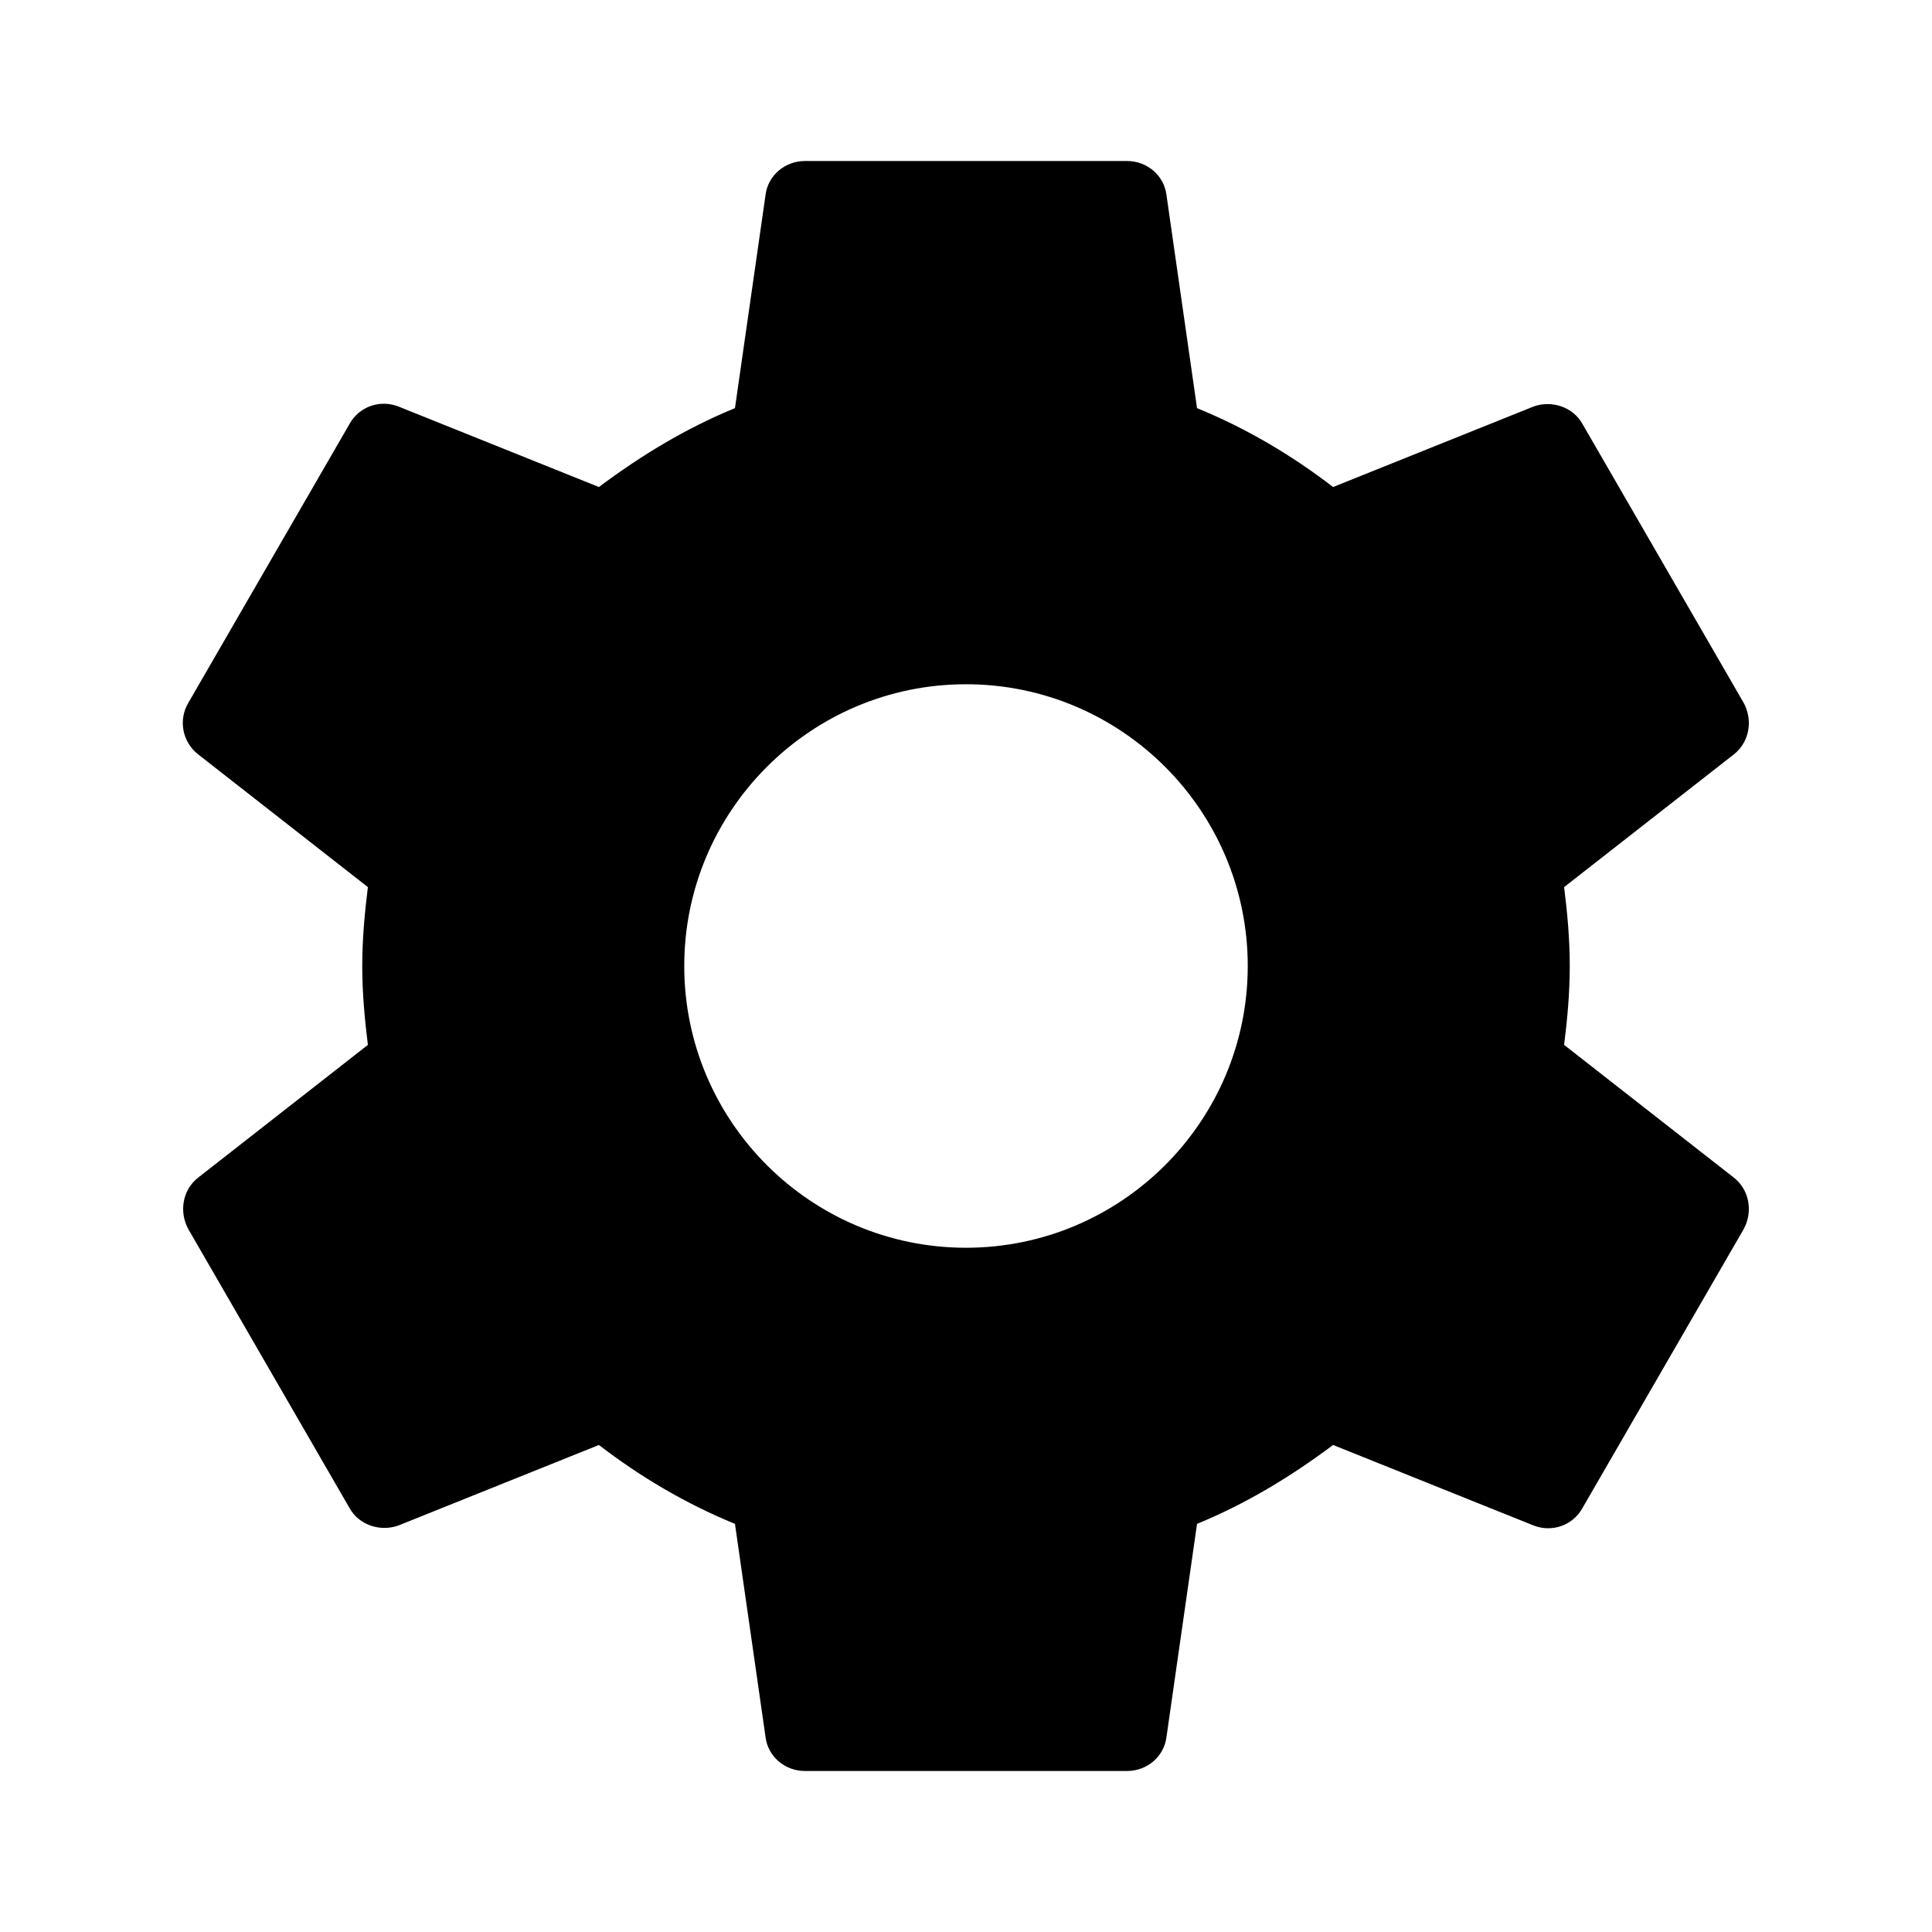
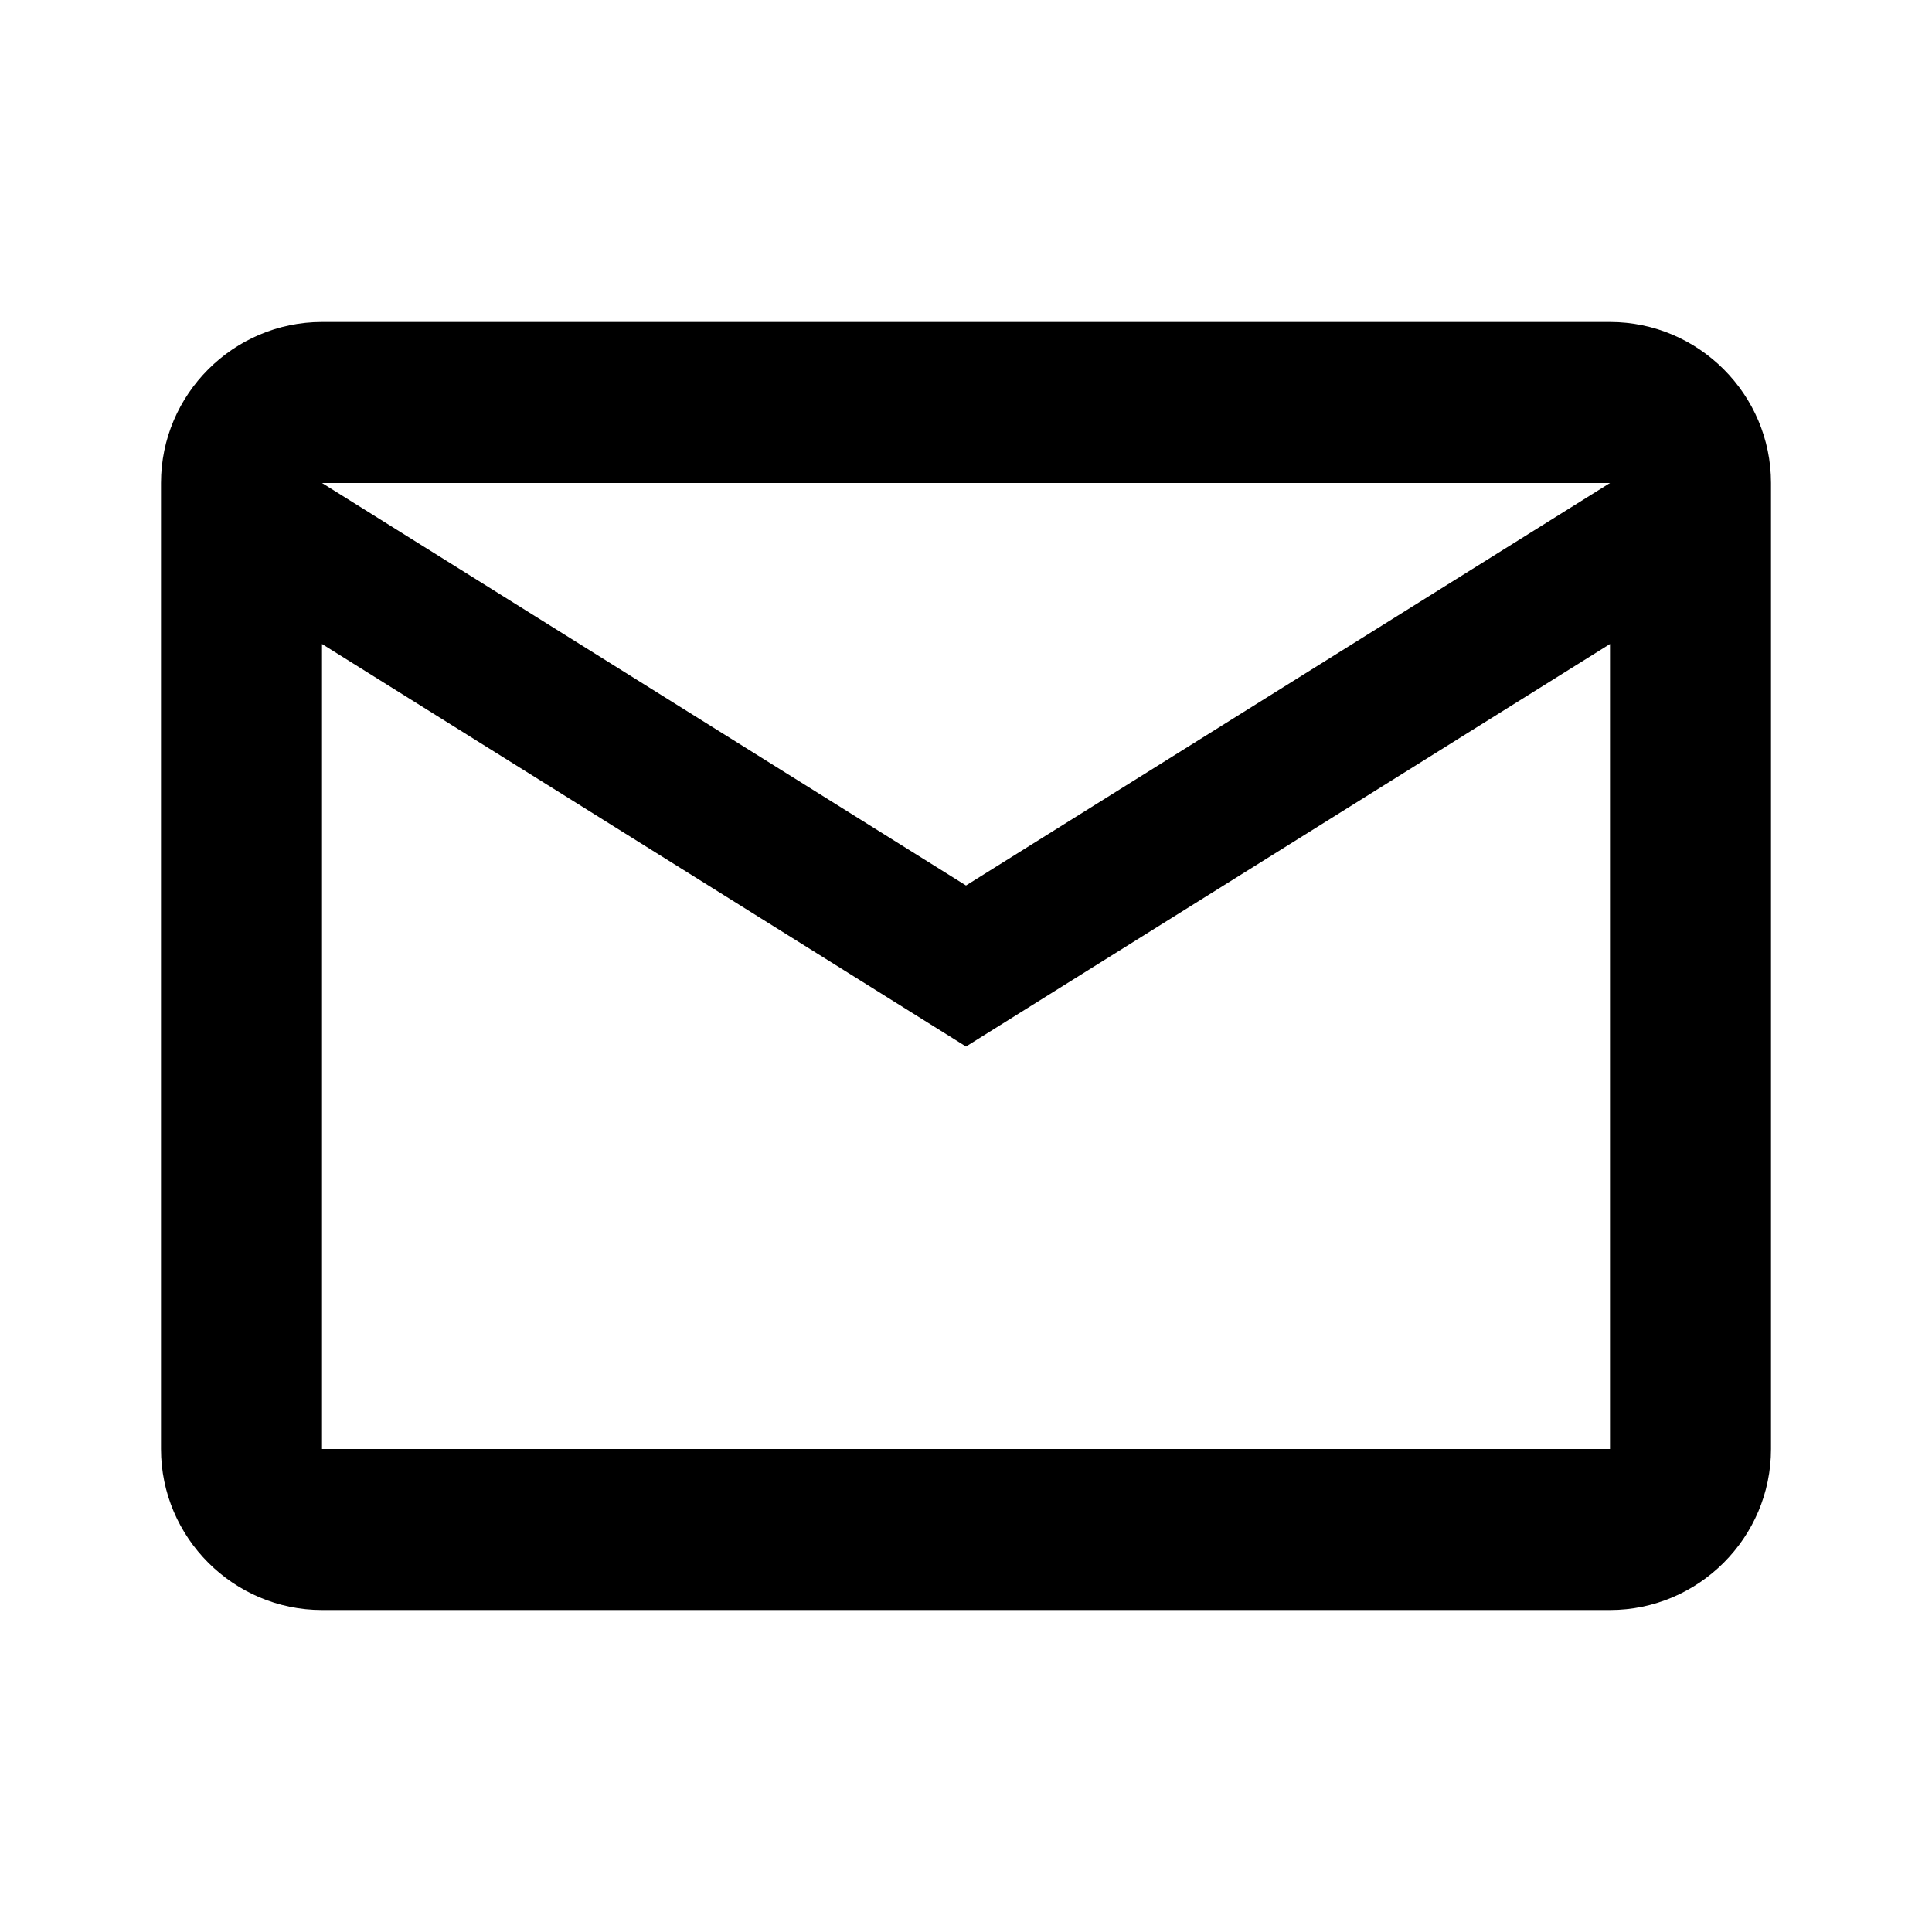
- <svg xmlns="http://www.w3.org/2000/svg" height="24" viewBox="0 0 24 24" width="24">
-   <path d="M19.43 12.98c.04-.32.07-.64.07-.98s-.03-.66-.07-.98l2.11-1.65c.19-.15.24-.42.12-.64l-2-3.46c-.12-.22-.39-.3-.61-.22l-2.49 1c-.52-.4-1.08-.73-1.69-.98l-.38-2.65C14.46 2.18 14.25 2 14 2h-4c-.25 0-.46.18-.49.42l-.38 2.65c-.61.25-1.17.59-1.69.98l-2.49-1c-.23-.09-.49 0-.61.22l-2 3.46c-.13.22-.07.49.12.64l2.11 1.65c-.04.32-.07.65-.07.98s.03.66.07.98l-2.11 1.65c-.19.15-.24.42-.12.64l2 3.46c.12.22.39.3.61.22l2.49-1c.52.4 1.08.73 1.69.98l.38 2.65c.03.24.24.42.49.42h4c.25 0 .46-.18.49-.42l.38-2.65c.61-.25 1.17-.59 1.69-.98l2.49 1c.23.09.49 0 .61-.22l2-3.46c.12-.22.07-.49-.12-.64l-2.11-1.65zM12 15.5c-1.93 0-3.5-1.57-3.5-3.5s1.57-3.5 3.5-3.5 3.5 1.57 3.5 3.5-1.57 3.5-3.5 3.5z" />
+ <svg xmlns="http://www.w3.org/2000/svg" version="1.1" id="mdi-email-outline" width="24" height="24" viewBox="0 0 24 24">
+   <path d="M22 6C22 4.9 21.1 4 20 4H4C2.9 4 2 4.9 2 6V18C2 19.1 2.9 20 4 20H20C21.1 20 22 19.1 22 18V6M20 6L12 11L4 6H20M20 18H4V8L12 13L20 8V18Z" />
</svg>
